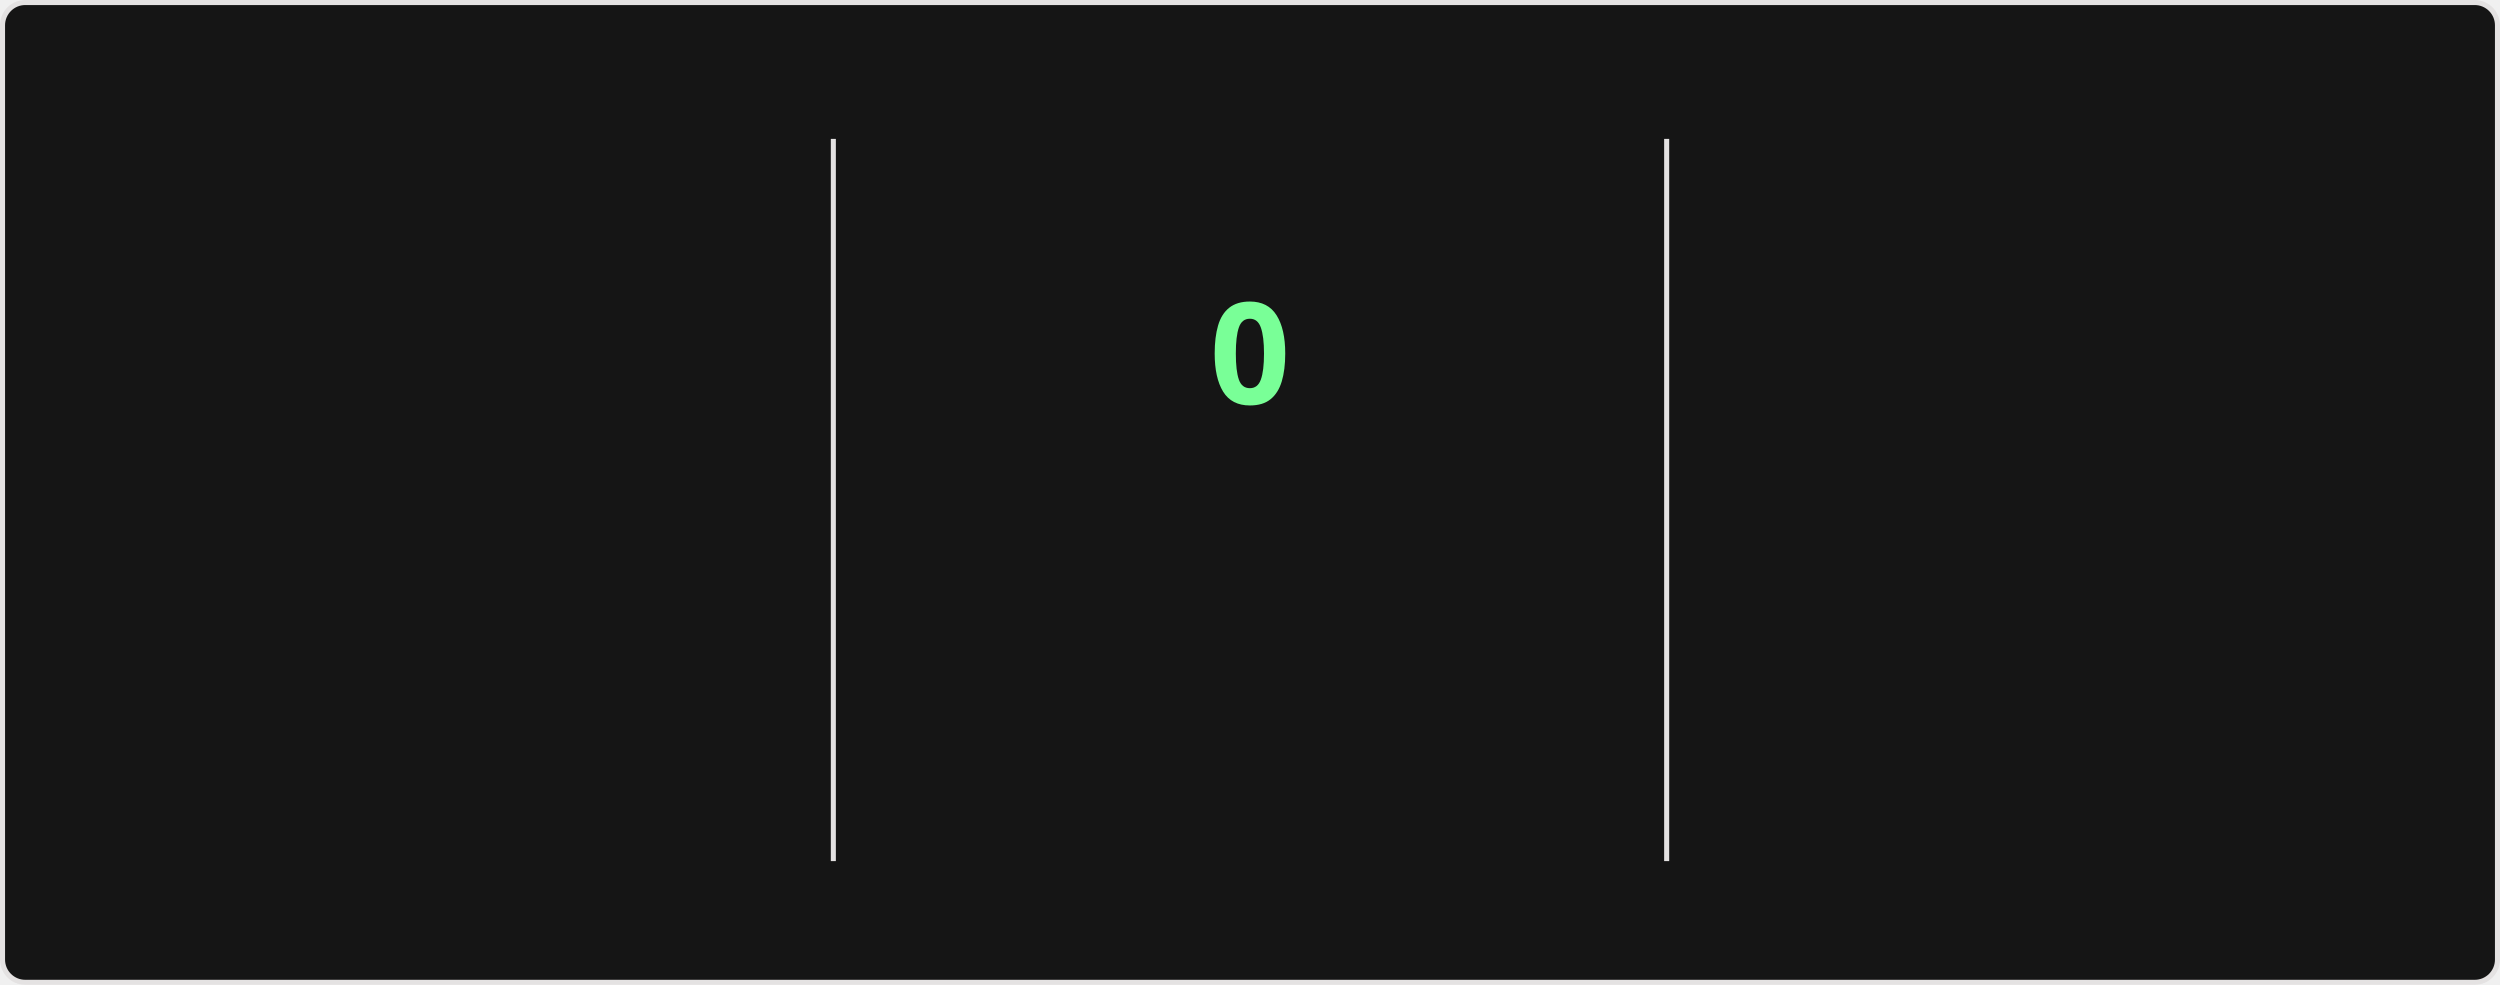
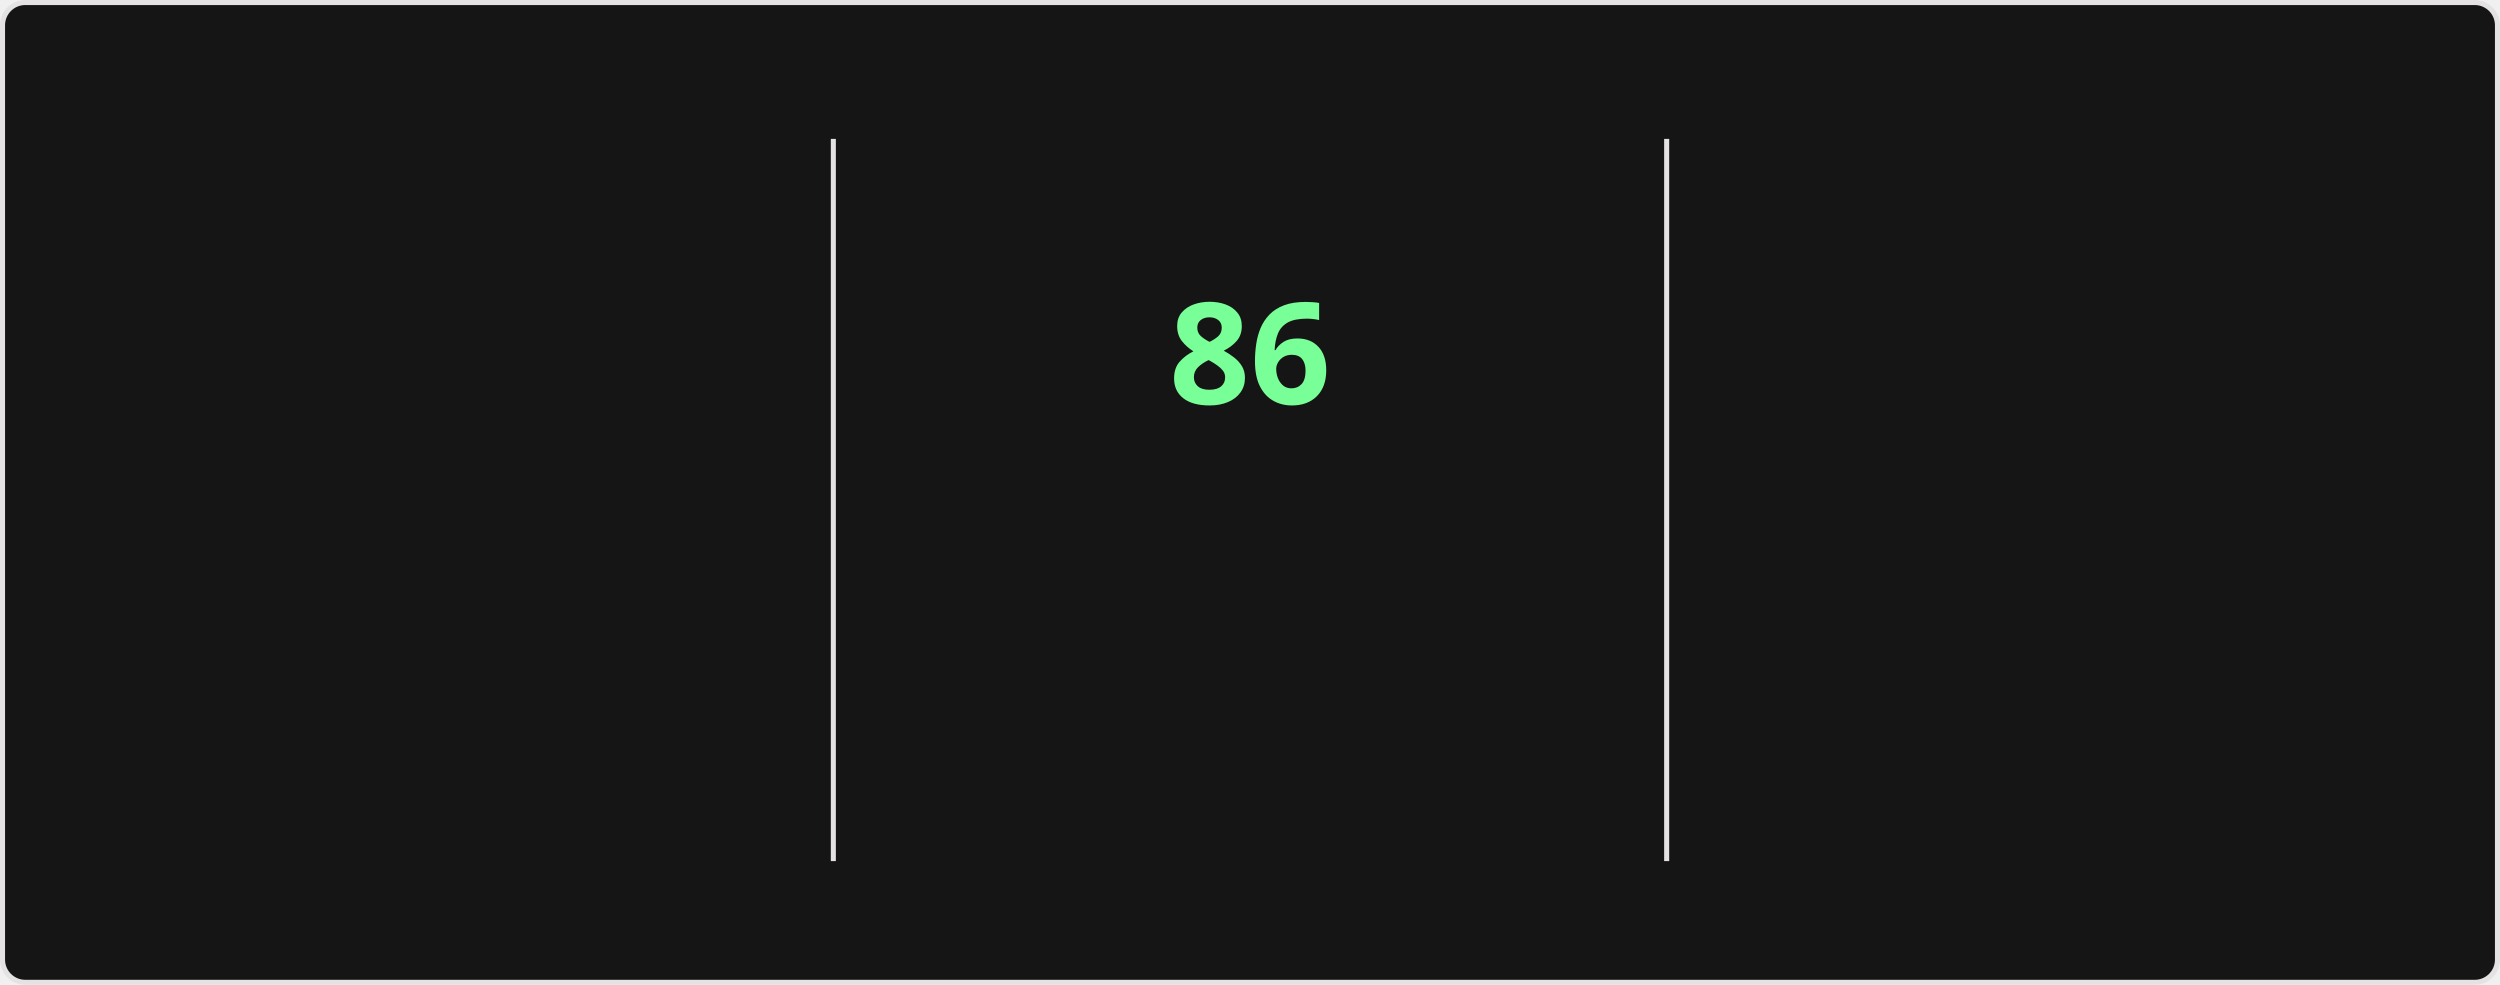
<svg xmlns="http://www.w3.org/2000/svg" style="isolation: isolate" viewBox="0 0 495 195" width="495px" height="195px" direction="ltr">
  <style>
    @keyframes currstreak {
      0% { font-size: 3px; opacity: 0.2; }
      80% { font-size: 34px; opacity: 1; }
      100% { font-size: 28px; opacity: 1; }
    }
    @keyframes fadein {
      0% { opacity: 0; }
      100% { opacity: 1; }
    }
    .big-number {
      font-family: "Segoe UI", Ubuntu, sans-serif;
      font-weight: 700;
      font-size: 28px;
      fill: #fff;
    }
    .label {
      font-family: "Segoe UI", Ubuntu, sans-serif;
      font-weight: 400;
      font-size: 14px;
      fill: #fff;
    }
    .range-text {
      font-family: "Segoe UI", Ubuntu, sans-serif;
      font-weight: 400;
      font-size: 12px;
      fill: #9f9f9f;
    }
    .current-streak-num {
      font-family: "Segoe UI", Ubuntu, sans-serif;
      font-weight: 700;
      font-size: 28px;
      fill: #79ff97;
    }</style>
  <defs>
    <clipPath id="outer_rectangle">
      <rect width="495" height="195" rx="4.5" />
    </clipPath>
    <mask id="mask_out_ring_behind_fire">
      <rect width="495" height="195" fill="white" />
      <ellipse id="mask-ellipse" cx="247.5" cy="32" rx="13" ry="18" fill="black" />
    </mask>
  </defs>
  <g clip-path="url(#outer_rectangle)">
    <g style="isolation: isolate">
      <rect fill="#151515" rx="4.5" x="0.5" y="0.5" width="494" height="194" stroke="#e4e2e2" />
    </g>
    <g style="isolation: isolate">
      <line x1="165" y1="28" x2="165" y2="170" vector-effect="non-scaling-stroke" stroke-width="1" stroke="#e4e2e2" stroke-linejoin="miter" stroke-linecap="square" stroke-miterlimit="3" />
      <line x1="330" y1="28" x2="330" y2="170" vector-effect="non-scaling-stroke" stroke-width="1" stroke="#e4e2e2" stroke-linejoin="miter" stroke-linecap="square" stroke-miterlimit="3" />
    </g>
    <g style="isolation: isolate">
      <g transform="translate(82.5, 48)">
        <text x="0" y="32" stroke-width="0" text-anchor="middle" class="big-number" style="opacity: 0; animation: fadein 0.5s linear forwards 0.6s">
            6.0K
          </text>
      </g>
      <g transform="translate(82.5, 84)">
        <text x="0" y="32" stroke-width="0" text-anchor="middle" class="label" style="opacity: 0; animation: fadein 0.5s linear forwards 0.7s">
            Total Contributions
          </text>
      </g>
      <g transform="translate(82.5, 114)">
        <text x="0" y="32" stroke-width="0" text-anchor="middle" class="range-text" style="opacity: 0; animation: fadein 0.5s linear forwards 0.8s">
            Oct 5 - Present
          </text>
      </g>
    </g>
    <g style="isolation: isolate">
      <g mask="url(#mask_out_ring_behind_fire)">
        <circle cx="247.5" cy="71" r="40" fill="none" stroke="#fff" stroke-width="5" style="opacity: 0; animation: fadein 0.5s linear forwards 0.4s" />
      </g>
      <g transform="translate(247.5, 19.5)" stroke-opacity="0" style="opacity: 0; animation: fadein 0.5s linear forwards 0.6s">
        <path d="M -12 -0.5 L 15 -0.5 L 15 23.5 L -12 23.5 L -12 -0.5 Z" fill="none" />
        <path d="M 1.5 0.67 C 1.5 0.67 2.24 3.32 2.24 5.47 C 2.24 7.53 0.89 9.2 -1.17 9.2 C -3.23 9.2 -4.79 7.53 -4.79 5.47 L -4.76 5.11 C -6.78 7.51 -8 10.62 -8 13.99 C -8 18.41 -4.42 22 0 22 C 4.42 22 8 18.41 8 13.99 C 8 8.6 5.41 3.79 1.5 0.67 Z M -0.29 19 C -2.07 19 -3.51 17.6 -3.51 15.86 C -3.51 14.24 -2.46 13.1 -0.7 12.74 C 1.07 12.38 2.9 11.53 3.92 10.16 C 4.31 11.45 4.51 12.81 4.51 14.2 C 4.51 16.85 2.36 19 -0.29 19 Z" fill="#fff" stroke-opacity="0" />
      </g>
      <g transform="translate(247.5, 48)">
        <text x="0" y="32" stroke-width="0" text-anchor="middle" class="current-streak-num" style="animation: currstreak 0.6s linear forwards">
-             0
+             86
          </text>
      </g>
      <g transform="translate(247.5, 108)">
        <text x="0" y="32" stroke-width="0" text-anchor="middle" class="label" style="opacity: 0; animation: fadein 0.5s linear forwards 0.9s">
            Current Streak
          </text>
      </g>
      <g transform="translate(247.5, 145)">
        <text x="0" y="21" stroke-width="0" text-anchor="middle" class="range-text" style="opacity: 0; animation: fadein 0.5s linear forwards 0.9s">
-             0 days
+             Jul 12 - Oct 5
          </text>
      </g>
    </g>
    <g style="isolation: isolate">
      <g transform="translate(412.5, 48)">
        <text x="0" y="32" stroke-width="0" text-anchor="middle" class="big-number" style="opacity: 0; animation: fadein 0.5s linear forwards 1.2s">
-             85
+             86
          </text>
      </g>
      <g transform="translate(412.5, 84)">
        <text x="0" y="32" stroke-width="0" text-anchor="middle" class="label" style="opacity: 0; animation: fadein 0.5s linear forwards 1.3s">
            Longest Streak
          </text>
      </g>
      <g transform="translate(412.5, 114)">
        <text x="0" y="32" stroke-width="0" text-anchor="middle" class="range-text" style="opacity: 0; animation: fadein 0.5s linear forwards 1.4s">
-             Jul 12 - Oct 4
+             Jul 12 - Oct 5
          </text>
      </g>
    </g>
  </g>
</svg>
